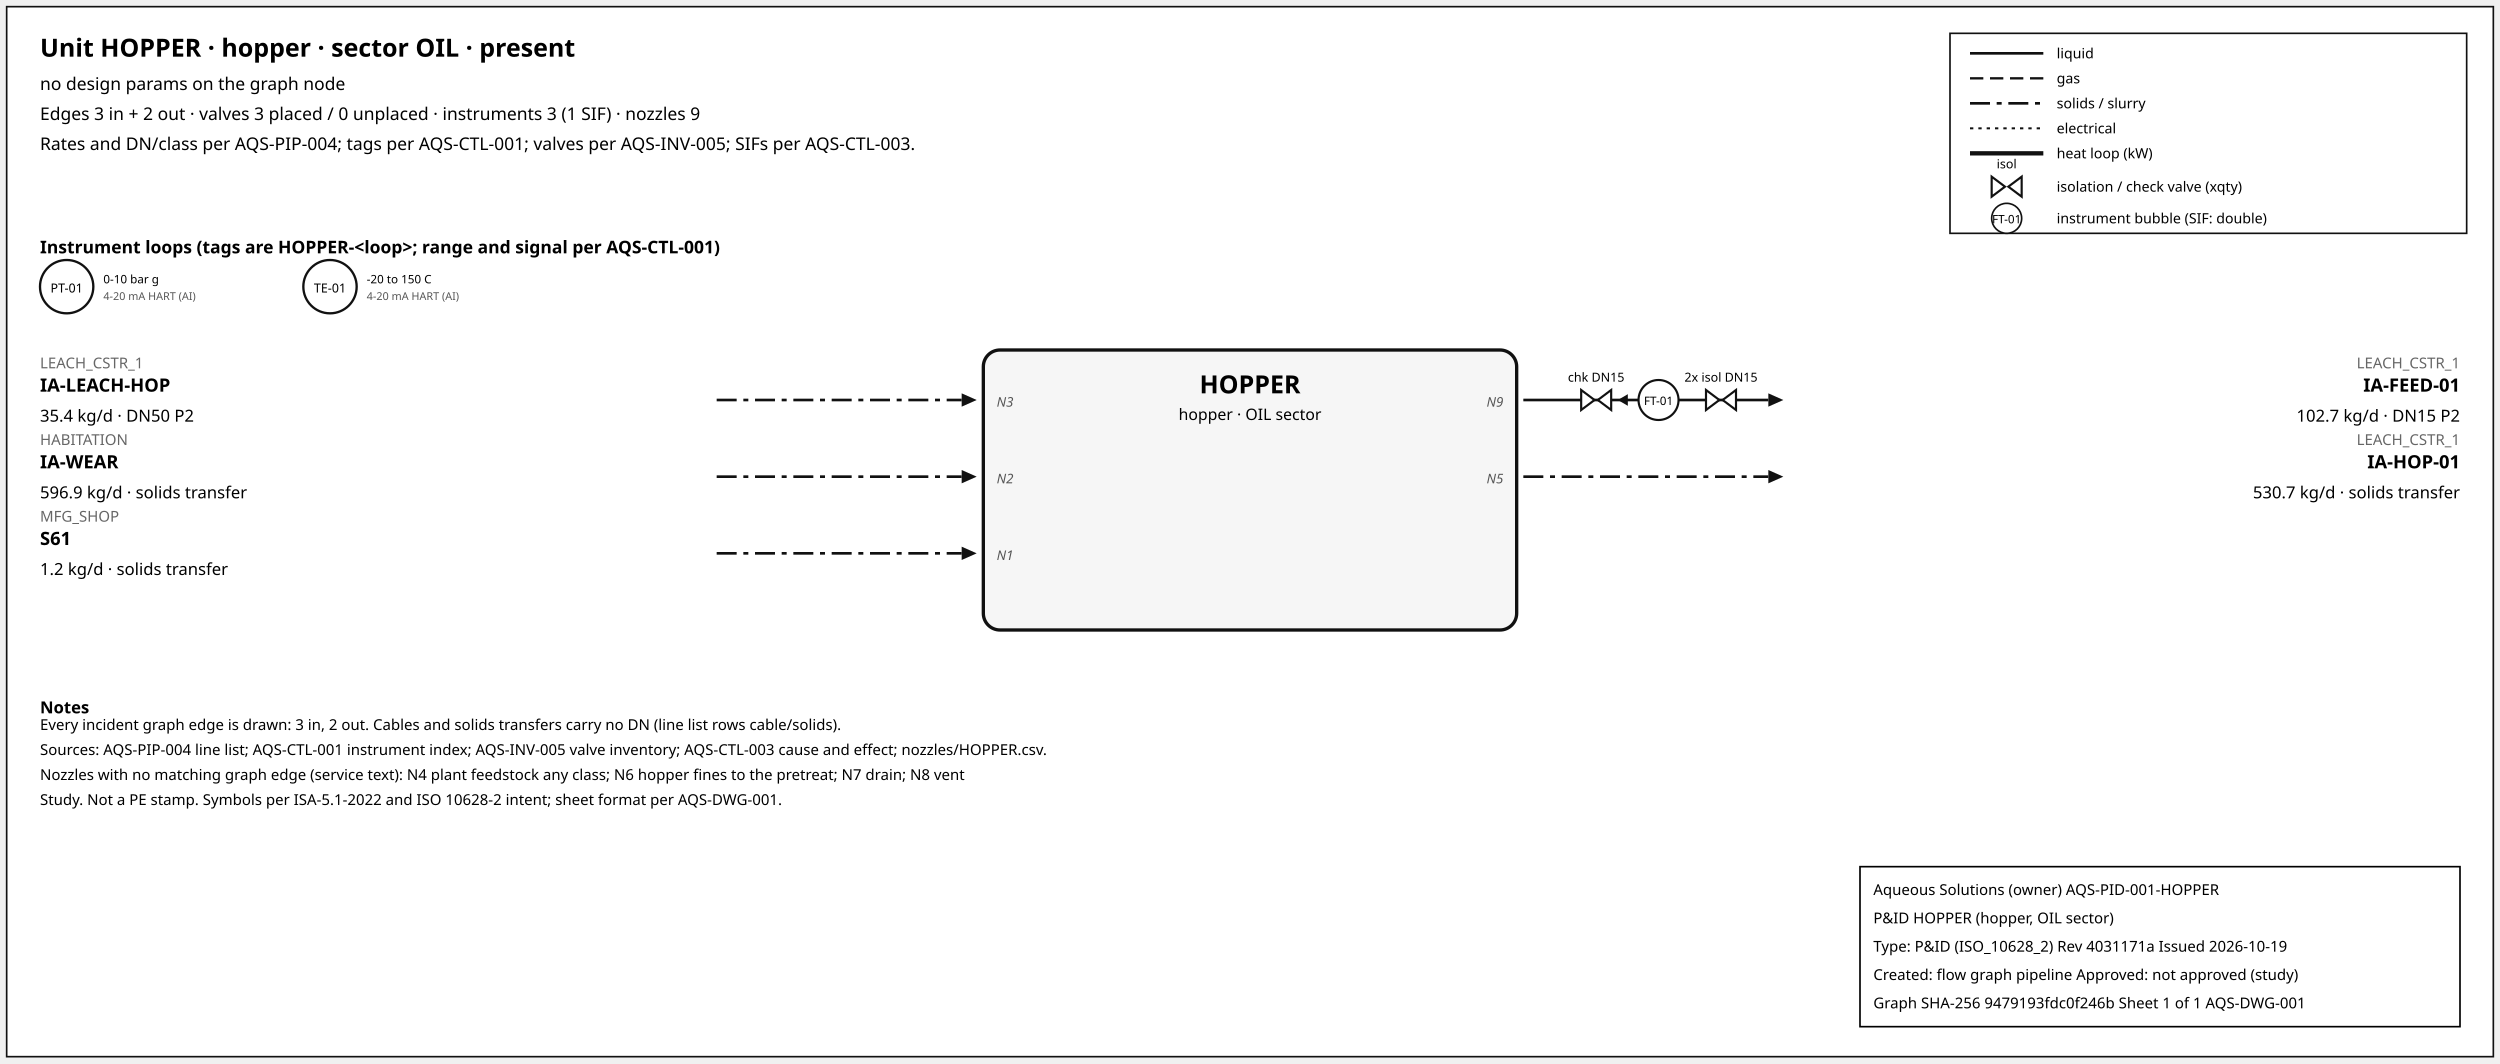
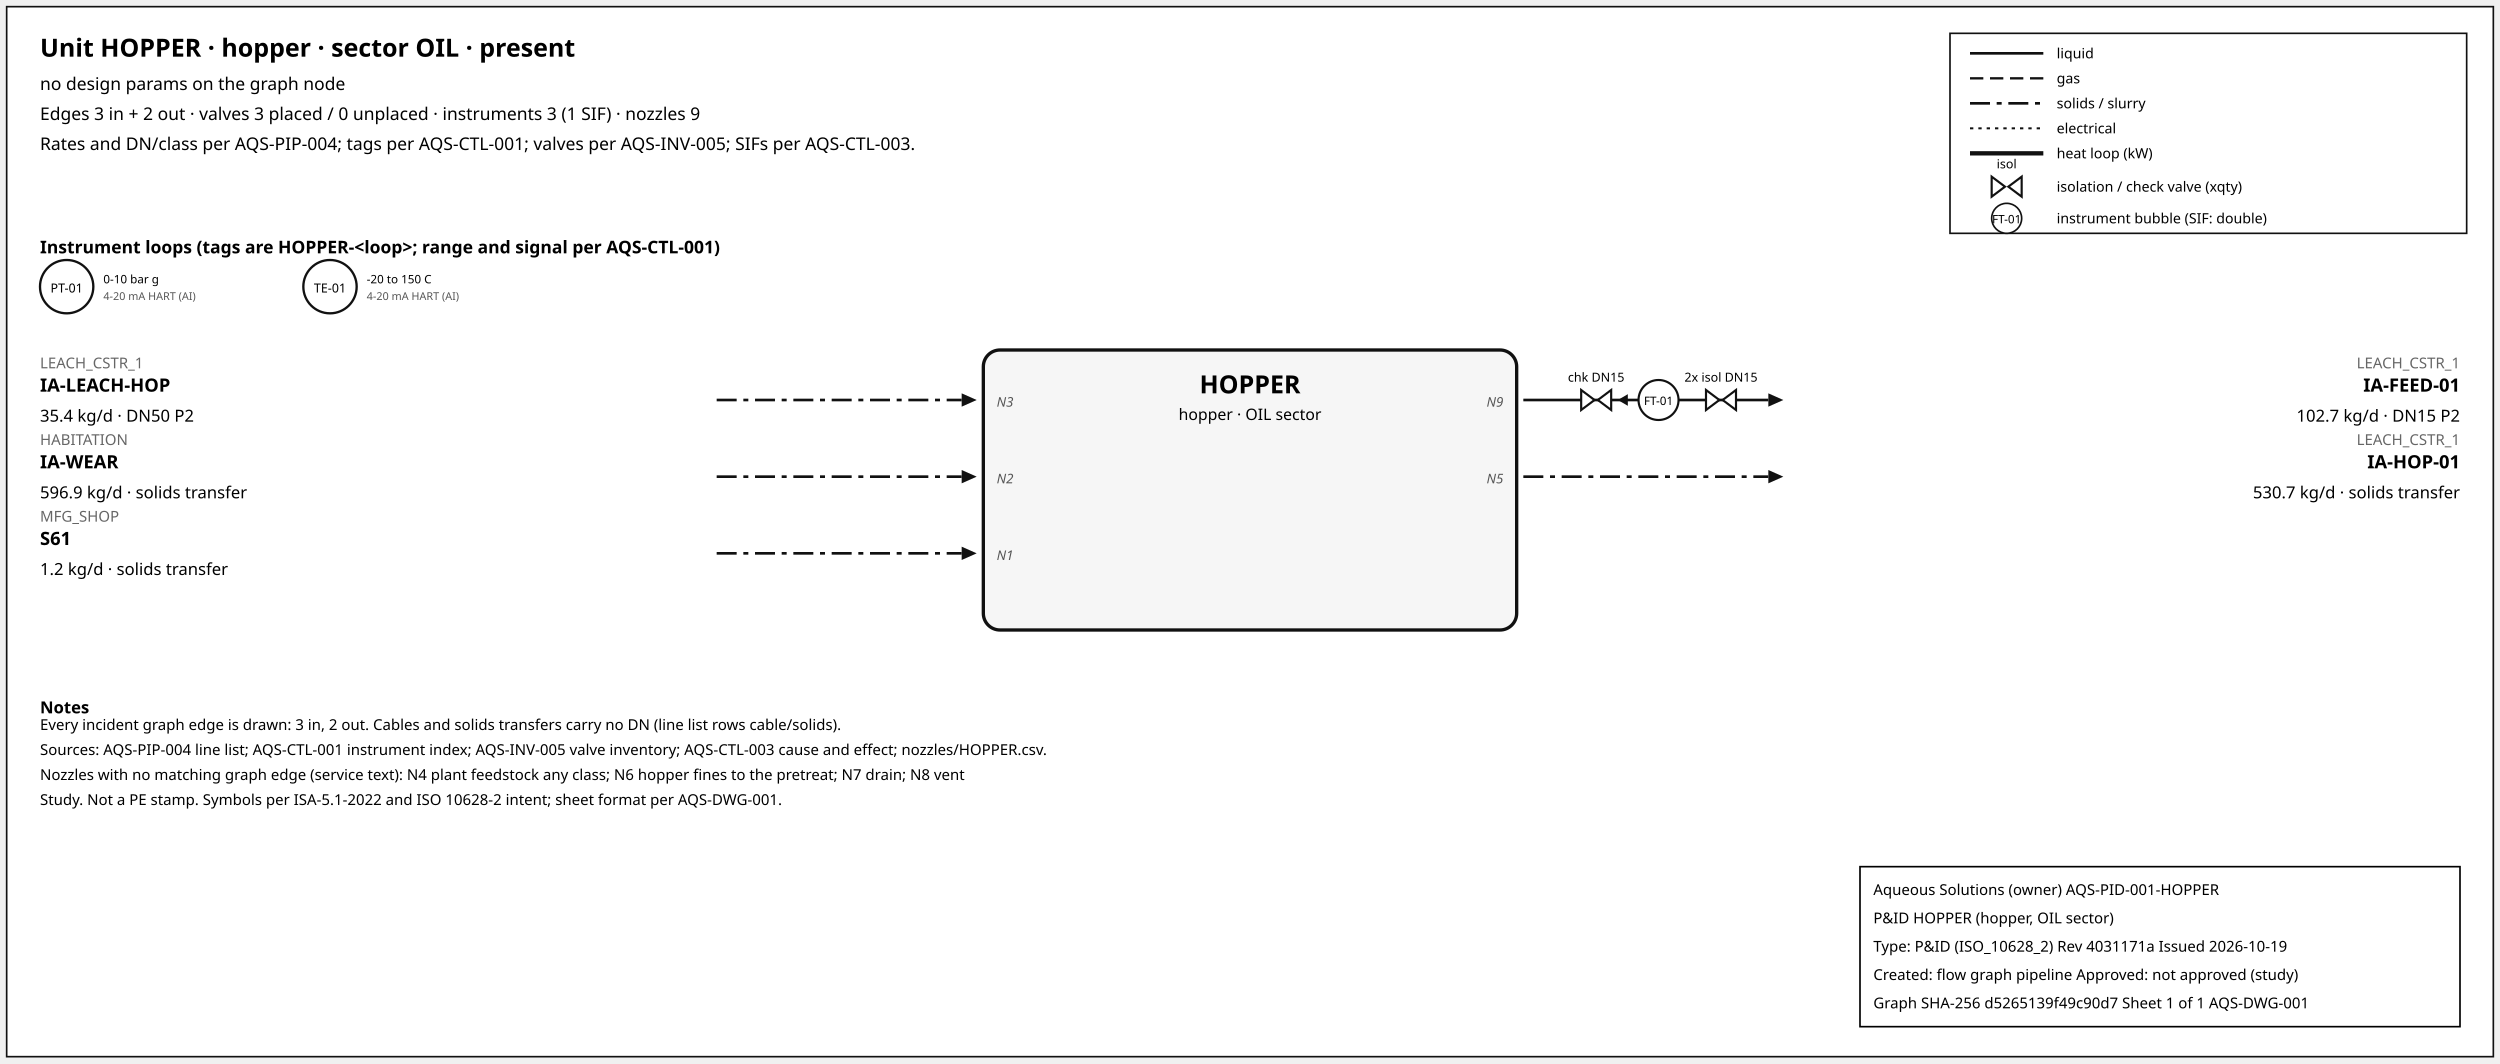
<svg xmlns="http://www.w3.org/2000/svg" width="1500" height="638" font-family="sans-serif">
  <rect x="4" y="4" width="1492" height="630" fill="white" stroke="#111" />
  <text x="24" y="34" font-size="15" font-weight="600">Unit HOPPER · hopper · sector OIL · present</text>
  <text x="24" y="54" font-size="10.5">no design params on the graph node</text>
  <text x="24" y="72" font-size="10.5">Edges 3 in + 2 out · valves 3 placed / 0 unplaced · instruments 3 (1 SIF) · nozzles 9</text>
  <text x="24" y="90" font-size="10.5">Rates and DN/class per AQS-PIP-004; tags per AQS-CTL-001; valves per AQS-INV-005; SIFs per AQS-CTL-003.</text>
  <rect x="1170" y="20" width="310" height="120" fill="white" stroke="#111" />
  <line x1="1182" y1="32" x2="1226" y2="32" stroke="#111" stroke-width="1.6" />
  <text x="1234" y="35" font-size="8.5">liquid</text>
  <line x1="1182" y1="47" x2="1226" y2="47" stroke="#111" stroke-width="1.4" stroke-dasharray="8,4" />
  <text x="1234" y="50" font-size="8.5">gas</text>
  <line x1="1182" y1="62" x2="1226" y2="62" stroke="#111" stroke-width="1.6" stroke-dasharray="12,4,3,4" />
  <text x="1234" y="65" font-size="8.5">solids / slurry</text>
  <line x1="1182" y1="77" x2="1226" y2="77" stroke="#111" stroke-width="1.2" stroke-dasharray="2,3" />
  <text x="1234" y="80" font-size="8.5">electrical</text>
  <line x1="1182" y1="92" x2="1226" y2="92" stroke="#111" stroke-width="2.6" />
  <text x="1234" y="95" font-size="8.5">heat loop (kW)</text>
  <path d="M 1195.0,106 L 1203.0,112 L 1195.0,118 Z M 1213.0,106 L 1205.0,112 L 1213.0,118 Z" fill="white" stroke="#111" stroke-width="1.3" />
  <text x="1204.0" y="101.0" font-size="7.5" text-anchor="middle">isol</text>
  <text x="1234" y="115" font-size="8.5">isolation / check valve (xqty)</text>
  <circle cx="1204" cy="131" r="9" fill="white" stroke="#111" />
  <text x="1204" y="134" font-size="7" text-anchor="middle">FT-01</text>
  <text x="1234" y="134" font-size="8.5">instrument bubble (SIF: double)</text>
  <text x="24" y="152" font-size="10.5" font-weight="600">Instrument loops (tags are HOPPER-&lt;loop&gt;; range and signal per AQS-CTL-001)</text>
  <circle cx="40" cy="172" r="16" fill="white" stroke="#111" stroke-width="1.4" />
  <text x="40" y="175.5" font-size="7.5" text-anchor="middle">PT-01</text>
  <text x="62" y="170" font-size="7">0-10 bar g</text>
  <text x="62" y="180" font-size="6.5" fill="#555">4-20 mA HART (AI)</text>
  <circle cx="198" cy="172" r="16" fill="white" stroke="#111" stroke-width="1.4" />
  <text x="198" y="175.5" font-size="7.5" text-anchor="middle">TE-01</text>
  <text x="220" y="170" font-size="7">-20 to 150 C</text>
  <text x="220" y="180" font-size="6.5" fill="#555">4-20 mA HART (AI)</text>
  <rect x="590" y="210" width="320" height="168" rx="10" fill="#f6f6f6" stroke="#111" stroke-width="2" />
  <text x="750.0" y="236" font-size="15" font-weight="700" text-anchor="middle">HOPPER</text>
  <text x="750.0" y="252" font-size="9.5" text-anchor="middle">hopper · OIL sector</text>
  <line x1="430" y1="240" x2="577" y2="240" stroke="#111" stroke-width="1.6" stroke-dasharray="12,4,3,4" class="edge-in" />
  <polygon points="586,240 577,236 577,244" fill="#111" />
  <text x="24" y="221" font-size="9" fill="#666" text-anchor="start">LEACH_CSTR_1</text>
  <text x="24" y="235" font-size="11" font-weight="600" text-anchor="start">IA-LEACH-HOP</text>
  <text x="24" y="253" font-size="10" text-anchor="start">35.4 kg/d · DN50 P2</text>
  <text x="598" y="244" font-size="8" font-style="italic" fill="#555" text-anchor="start">N3</text>
  <line x1="430" y1="286" x2="577" y2="286" stroke="#111" stroke-width="1.6" stroke-dasharray="12,4,3,4" class="edge-in" />
  <polygon points="586,286 577,282 577,290" fill="#111" />
  <text x="24" y="267" font-size="9" fill="#666" text-anchor="start">HABITATION</text>
  <text x="24" y="281" font-size="11" font-weight="600" text-anchor="start">IA-WEAR</text>
  <text x="24" y="299" font-size="10" text-anchor="start">596.9 kg/d · solids transfer</text>
  <text x="598" y="290" font-size="8" font-style="italic" fill="#555" text-anchor="start">N2</text>
  <line x1="430" y1="332" x2="577" y2="332" stroke="#111" stroke-width="1.6" stroke-dasharray="12,4,3,4" class="edge-in" />
  <polygon points="586,332 577,328 577,336" fill="#111" />
  <text x="24" y="313" font-size="9" fill="#666" text-anchor="start">MFG_SHOP</text>
  <text x="24" y="327" font-size="11" font-weight="600" text-anchor="start">S61</text>
  <text x="24" y="345" font-size="10" text-anchor="start">1.2 kg/d · solids transfer</text>
  <text x="598" y="336" font-size="8" font-style="italic" fill="#555" text-anchor="start">N1</text>
  <line x1="914" y1="240" x2="1061" y2="240" stroke="#111" stroke-width="1.6" class="edge-out" />
  <polygon points="1070,240 1061,236 1061,244" fill="#111" />
  <text x="1476" y="221" font-size="9" fill="#666" text-anchor="end">LEACH_CSTR_1</text>
  <text x="1476" y="235" font-size="11" font-weight="600" text-anchor="end">IA-FEED-01</text>
  <text x="1476" y="253" font-size="10" text-anchor="end">102.7 kg/d · DN15 P2</text>
  <text x="902" y="244" font-size="8" font-style="italic" fill="#555" text-anchor="end">N9</text>
  <line x1="979.7" y1="240" x2="971.7" y2="240" stroke="#111" stroke-width="1.2" />
  <polygon points="970.7,240 976.7,236.5 976.7,243.5" fill="#111" />
  <path d="M 948.7,234 L 956.7,240 L 948.7,246 Z M 966.7,234 L 958.7,240 L 966.7,246 Z" fill="white" stroke="#111" stroke-width="1.3" />
  <text x="957.7" y="229.0" font-size="7.5" text-anchor="middle">chk DN15</text>
  <path d="M 1023.6,234 L 1031.6,240 L 1023.6,246 Z M 1041.6,234 L 1033.6,240 L 1041.6,246 Z" fill="white" stroke="#111" stroke-width="1.3" />
  <text x="1032.6" y="229.0" font-size="7.5" text-anchor="middle">2x isol DN15</text>
  <circle cx="995.12" cy="240" r="12" fill="white" stroke="#111" stroke-width="1.3" />
  <text x="995.12" y="243" font-size="7" text-anchor="middle">FT-01</text>
  <line x1="914" y1="286" x2="1061" y2="286" stroke="#111" stroke-width="1.6" stroke-dasharray="12,4,3,4" class="edge-out" />
  <polygon points="1070,286 1061,282 1061,290" fill="#111" />
  <text x="1476" y="267" font-size="9" fill="#666" text-anchor="end">LEACH_CSTR_1</text>
  <text x="1476" y="281" font-size="11" font-weight="600" text-anchor="end">IA-HOP-01</text>
  <text x="1476" y="299" font-size="10" text-anchor="end">530.7 kg/d · solids transfer</text>
  <text x="902" y="290" font-size="8" font-style="italic" fill="#555" text-anchor="end">N5</text>
  <text x="24" y="428" font-size="10" font-weight="600">Notes</text>
  <text x="24" y="438" font-size="9">Every incident graph edge is drawn: 3 in, 2 out. Cables and solids transfers carry no DN (line list rows cable/solids).</text>
  <text x="24" y="453" font-size="9">Sources: AQS-PIP-004 line list; AQS-CTL-001 instrument index; AQS-INV-005 valve inventory; AQS-CTL-003 cause and effect; nozzles/HOPPER.csv.</text>
  <text x="24" y="468" font-size="9">Nozzles with no matching graph edge (service text): N4 plant feedstock any class; N6 hopper fines to the pretreat; N7 drain; N8 vent</text>
  <text x="24" y="483" font-size="9">Study. Not a PE stamp. Symbols per ISA-5.1-2022 and ISO 10628-2 intent; sheet format per AQS-DWG-001.</text>
  <g id="aqs-title-block">
    <rect x="1116" y="520" width="360" height="96" fill="white" stroke="black" stroke-width="1" />
    <text x="1124" y="537" font-size="9">Aqueous Solutions (owner)   AQS-PID-001-HOPPER</text>
    <text x="1124" y="554" font-size="9">P&amp;ID HOPPER (hopper, OIL sector)</text>
    <text x="1124" y="571" font-size="9">Type: P&amp;ID (ISO_10628_2)   Rev 4031171a   Issued 2026-10-19</text>
    <text x="1124" y="588" font-size="9">Created: flow graph pipeline   Approved: not approved (study)</text>
-     <text x="1124" y="605" font-size="9">Graph SHA-256 9479193fdc0f246b   Sheet 1 of 1   AQS-DWG-001</text>
+     <text x="1124" y="605" font-size="9">Graph SHA-256 d5265139f49c90d7   Sheet 1 of 1   AQS-DWG-001</text>
  </g>
</svg>
